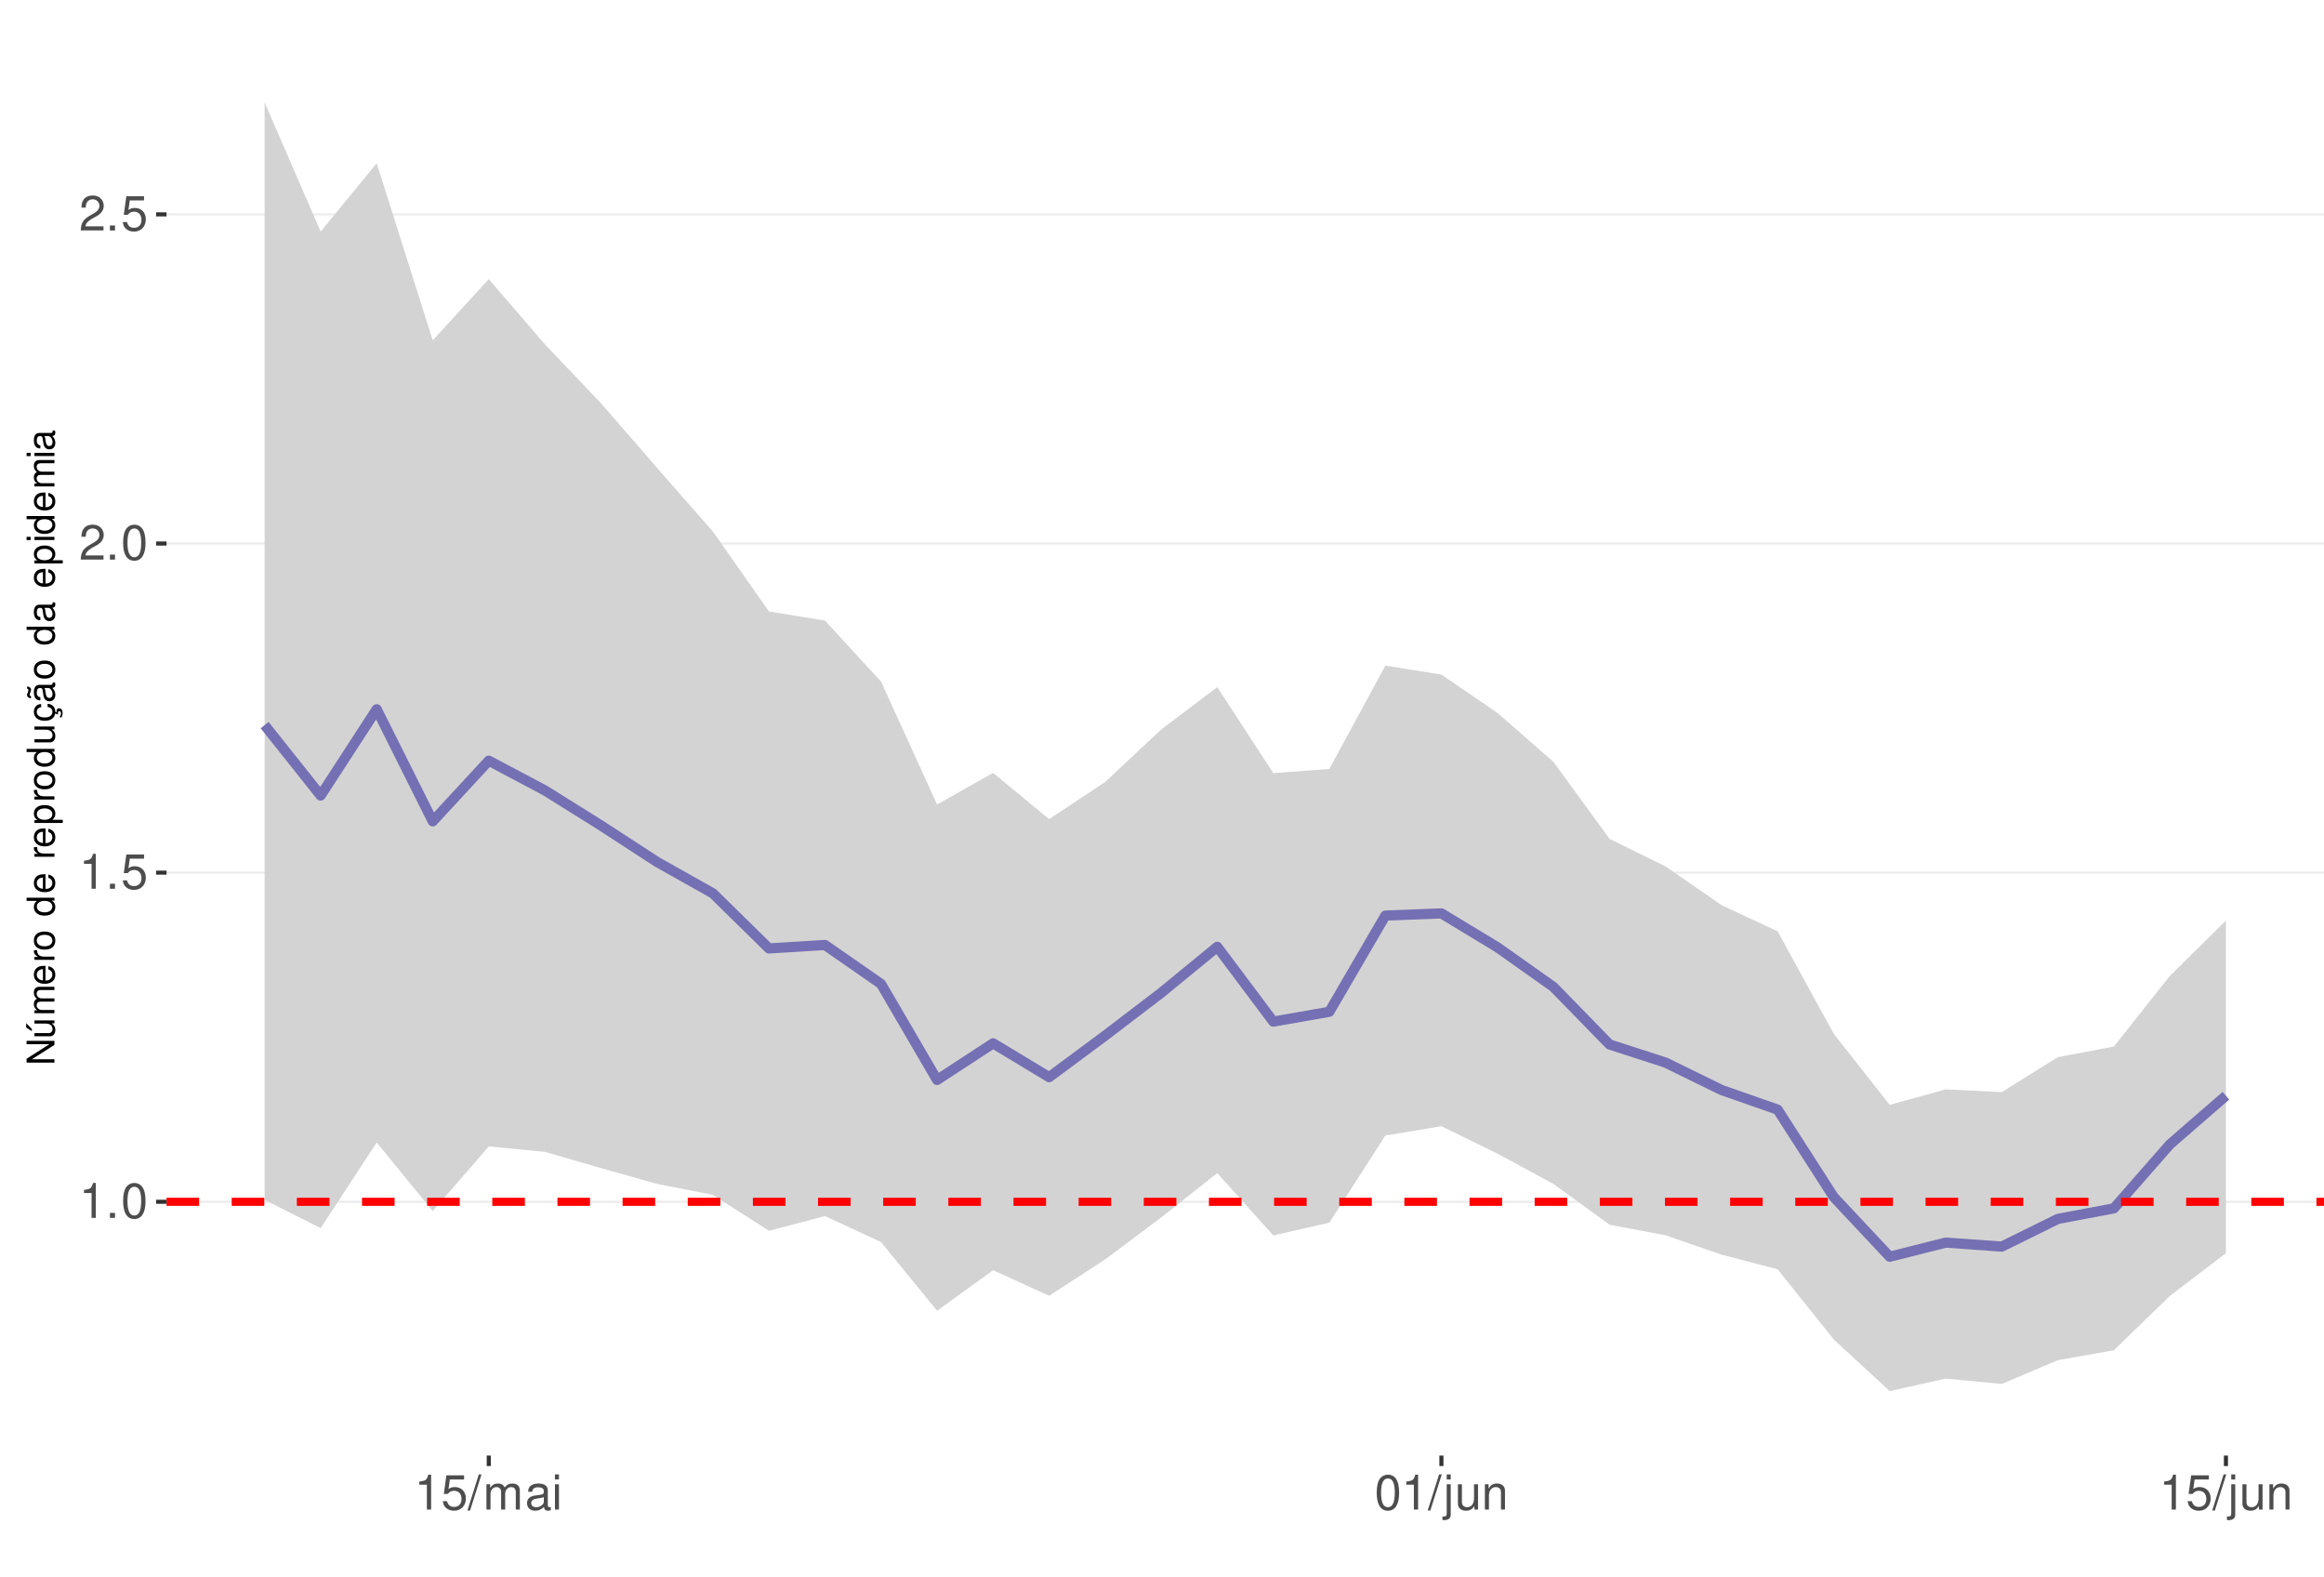
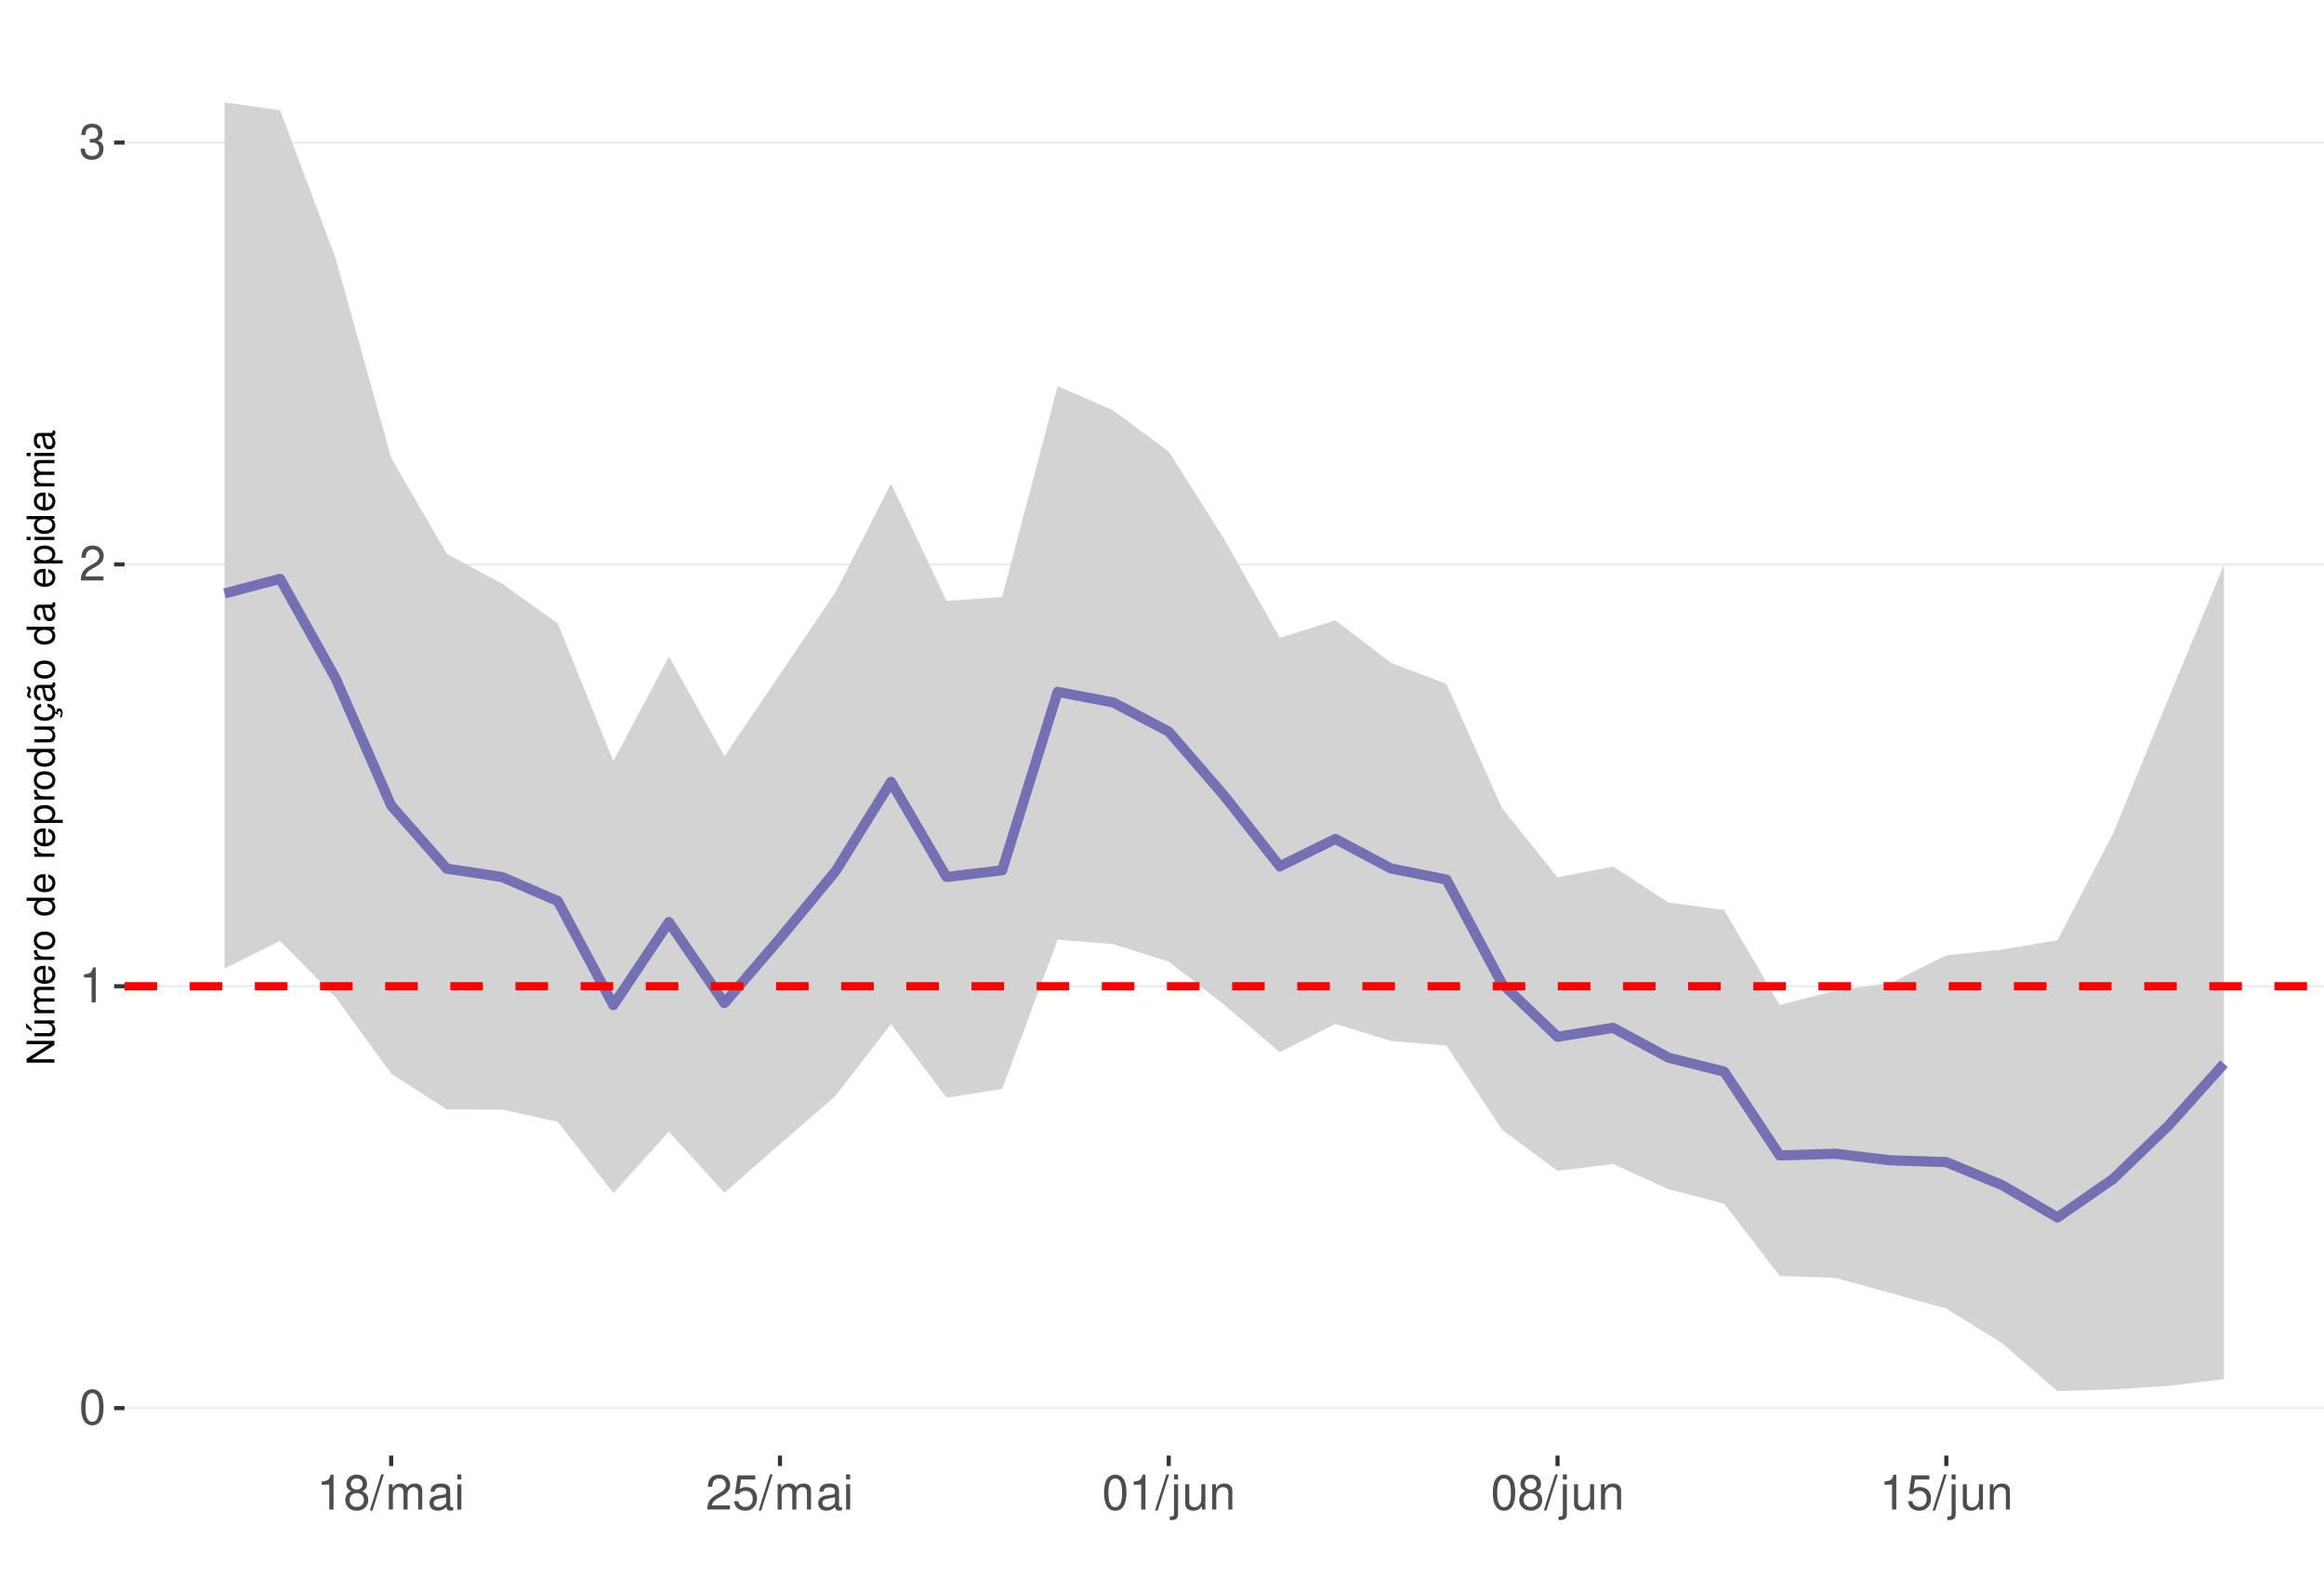
<svg xmlns="http://www.w3.org/2000/svg" xmlns:xlink="http://www.w3.org/1999/xlink" width="609pt" height="413pt" viewBox="0 0 609 413" version="1.1">
  <defs>
    <g>
      <symbol overflow="visible" id="glyph0-0">
        <path style="stroke:none;" d="" />
      </symbol>
      <symbol overflow="visible" id="glyph0-1">
+         <path style="stroke:none;" d="M 3.484 -9.156 C 2.641 -9.156 1.891 -8.766 1.422 -8.156 C 0.828 -7.344 0.547 -6.125 0.547 -4.422 C 0.547 -1.344 1.562 0.297 3.484 0.297 C 5.375 0.297 6.422 -1.344 6.422 -4.359 C 6.422 -6.125 6.141 -7.312 5.547 -8.156 C 5.078 -8.781 4.328 -9.156 3.484 -9.156 Z M 3.484 -8.156 C 4.688 -8.156 5.281 -6.938 5.281 -4.453 C 5.281 -1.844 4.703 -0.625 3.453 -0.625 C 2.281 -0.625 1.688 -1.891 1.688 -4.422 C 1.688 -6.938 2.281 -8.156 3.484 -8.156 Z M 3.484 -8.156 " />
+       </symbol>
+       <symbol overflow="visible" id="glyph0-2">
        <path style="stroke:none;" d="M 3.281 -6.516 L 3.281 0 L 4.391 0 L 4.391 -9.156 L 3.656 -9.156 C 3.266 -7.75 3.016 -7.562 1.297 -7.328 L 1.297 -6.516 Z M 3.281 -6.516 " />
      </symbol>
-       <symbol overflow="visible" id="glyph0-2">
-         <path style="stroke:none;" d="M 2.422 -1.312 L 1.094 -1.312 L 1.094 0 L 2.422 0 Z M 2.422 -1.312 " />
-       </symbol>
      <symbol overflow="visible" id="glyph0-3">
-         <path style="stroke:none;" d="M 3.484 -9.156 C 2.641 -9.156 1.891 -8.766 1.422 -8.156 C 0.828 -7.344 0.547 -6.125 0.547 -4.422 C 0.547 -1.344 1.562 0.297 3.484 0.297 C 5.375 0.297 6.422 -1.344 6.422 -4.359 C 6.422 -6.125 6.141 -7.312 5.547 -8.156 C 5.078 -8.781 4.328 -9.156 3.484 -9.156 Z M 3.484 -8.156 C 4.688 -8.156 5.281 -6.938 5.281 -4.453 C 5.281 -1.844 4.703 -0.625 3.453 -0.625 C 2.281 -0.625 1.688 -1.891 1.688 -4.422 C 1.688 -6.938 2.281 -8.156 3.484 -8.156 Z M 3.484 -8.156 " />
+         <path style="stroke:none;" d="M 6.406 -1.094 L 1.688 -1.094 C 1.797 -1.859 2.203 -2.344 3.297 -3.016 L 4.562 -3.719 C 5.828 -4.422 6.469 -5.359 6.469 -6.484 C 6.469 -7.234 6.156 -7.953 5.625 -8.438 C 5.094 -8.922 4.438 -9.156 3.594 -9.156 C 2.453 -9.156 1.609 -8.75 1.109 -7.953 C 0.797 -7.484 0.656 -6.906 0.625 -5.984 L 1.75 -5.984 C 1.781 -6.609 1.859 -6.969 2.016 -7.281 C 2.297 -7.828 2.891 -8.172 3.562 -8.172 C 4.562 -8.172 5.328 -7.438 5.328 -6.453 C 5.328 -5.719 4.906 -5.094 4.109 -4.625 L 2.953 -3.953 C 1.078 -2.875 0.531 -2.016 0.438 -0.016 L 6.406 -0.016 Z M 6.406 -1.094 " />
      </symbol>
      <symbol overflow="visible" id="glyph0-4">
-         <path style="stroke:none;" d="M 6.031 -8.969 L 1.391 -8.969 L 0.719 -4.094 L 1.75 -4.094 C 2.266 -4.703 2.703 -4.922 3.406 -4.922 C 4.609 -4.922 5.359 -4.094 5.359 -2.766 C 5.359 -1.484 4.609 -0.703 3.391 -0.703 C 2.422 -0.703 1.828 -1.188 1.562 -2.203 L 0.438 -2.203 C 0.594 -1.469 0.719 -1.109 0.984 -0.781 C 1.5 -0.094 2.406 0.297 3.422 0.297 C 5.234 0.297 6.5 -1.031 6.5 -2.922 C 6.5 -4.703 5.312 -5.906 3.594 -5.906 C 2.969 -5.906 2.453 -5.75 1.938 -5.359 L 2.297 -7.875 L 6.031 -7.875 Z M 6.031 -8.969 " />
+         <path style="stroke:none;" d="M 2.797 -4.219 L 3.406 -4.219 C 4.625 -4.219 5.266 -3.641 5.266 -2.547 C 5.266 -1.391 4.562 -0.703 3.422 -0.703 C 2.188 -0.703 1.594 -1.312 1.516 -2.656 L 0.406 -2.656 C 0.453 -1.922 0.578 -1.438 0.797 -1.031 C 1.266 -0.156 2.141 0.297 3.359 0.297 C 5.219 0.297 6.406 -0.828 6.406 -2.562 C 6.406 -3.719 5.969 -4.359 4.891 -4.734 C 5.719 -5.078 6.141 -5.703 6.141 -6.625 C 6.141 -8.203 5.109 -9.156 3.406 -9.156 C 1.594 -9.156 0.625 -8.141 0.594 -6.203 L 1.703 -6.203 C 1.719 -6.766 1.766 -7.078 1.906 -7.359 C 2.172 -7.875 2.719 -8.172 3.422 -8.172 C 4.406 -8.172 5 -7.578 5 -6.594 C 5 -5.953 4.766 -5.562 4.281 -5.344 C 3.969 -5.219 3.562 -5.156 2.797 -5.156 Z M 2.797 -4.219 " />
      </symbol>
      <symbol overflow="visible" id="glyph0-5">
-         <path style="stroke:none;" d="M 6.406 -1.094 L 1.688 -1.094 C 1.797 -1.859 2.203 -2.344 3.297 -3.016 L 4.562 -3.719 C 5.828 -4.422 6.469 -5.359 6.469 -6.484 C 6.469 -7.234 6.156 -7.953 5.625 -8.438 C 5.094 -8.922 4.438 -9.156 3.594 -9.156 C 2.453 -9.156 1.609 -8.75 1.109 -7.953 C 0.797 -7.484 0.656 -6.906 0.625 -5.984 L 1.75 -5.984 C 1.781 -6.609 1.859 -6.969 2.016 -7.281 C 2.297 -7.828 2.891 -8.172 3.562 -8.172 C 4.562 -8.172 5.328 -7.438 5.328 -6.453 C 5.328 -5.719 4.906 -5.094 4.109 -4.625 L 2.953 -3.953 C 1.078 -2.875 0.531 -2.016 0.438 -0.016 L 6.406 -0.016 Z M 6.406 -1.094 " />
+         <path style="stroke:none;" d="M 4.953 -4.828 C 5.891 -5.391 6.172 -5.844 6.172 -6.703 C 6.172 -8.156 5.078 -9.156 3.484 -9.156 C 1.891 -9.156 0.781 -8.156 0.781 -6.719 C 0.781 -5.844 1.078 -5.406 2 -4.828 C 0.969 -4.297 0.469 -3.562 0.469 -2.547 C 0.469 -0.875 1.703 0.297 3.484 0.297 C 5.25 0.297 6.5 -0.875 6.5 -2.547 C 6.5 -3.562 5.984 -4.297 4.953 -4.828 Z M 3.484 -8.156 C 4.422 -8.156 5.031 -7.594 5.031 -6.688 C 5.031 -5.828 4.422 -5.25 3.484 -5.25 C 2.531 -5.25 1.922 -5.828 1.922 -6.703 C 1.922 -7.594 2.531 -8.156 3.484 -8.156 Z M 3.484 -4.312 C 4.594 -4.312 5.359 -3.578 5.359 -2.516 C 5.359 -1.422 4.609 -0.703 3.453 -0.703 C 2.359 -0.703 1.609 -1.438 1.609 -2.5 C 1.609 -3.594 2.359 -4.312 3.484 -4.312 Z M 3.484 -4.312 " />
      </symbol>
      <symbol overflow="visible" id="glyph0-6">
        <path style="stroke:none;" d="M 2.891 -9.219 L -0.094 0.25 L 0.594 0.25 L 3.594 -9.219 Z M 2.891 -9.219 " />
      </symbol>
      <symbol overflow="visible" id="glyph0-7">
        <path style="stroke:none;" d="M 0.891 -6.625 L 0.891 0 L 1.953 0 L 1.953 -4.156 C 1.953 -5.125 2.641 -5.891 3.5 -5.891 C 4.297 -5.891 4.734 -5.422 4.734 -4.562 L 4.734 0 L 5.797 0 L 5.797 -4.156 C 5.797 -5.125 6.5 -5.891 7.359 -5.891 C 8.125 -5.891 8.578 -5.406 8.578 -4.562 L 8.578 0 L 9.641 0 L 9.641 -4.969 C 9.641 -6.156 8.953 -6.828 7.719 -6.828 C 6.828 -6.828 6.297 -6.562 5.688 -5.812 C 5.297 -6.516 4.766 -6.828 3.891 -6.828 C 3.016 -6.828 2.422 -6.5 1.859 -5.688 L 1.859 -6.625 Z M 0.891 -6.625 " />
      </symbol>
      <symbol overflow="visible" id="glyph0-8">
        <path style="stroke:none;" d="M 6.766 -0.625 C 6.656 -0.594 6.609 -0.594 6.547 -0.594 C 6.172 -0.594 5.969 -0.781 5.969 -1.109 L 5.969 -5.016 C 5.969 -6.188 5.109 -6.828 3.484 -6.828 C 2.5 -6.828 1.734 -6.547 1.281 -6.047 C 0.969 -5.703 0.844 -5.328 0.828 -4.672 L 1.891 -4.672 C 1.969 -5.484 2.453 -5.844 3.438 -5.844 C 4.406 -5.844 4.922 -5.5 4.922 -4.859 L 4.922 -4.578 C 4.906 -4.125 4.688 -3.969 3.828 -3.844 C 2.328 -3.656 2.094 -3.609 1.703 -3.438 C 0.922 -3.109 0.531 -2.531 0.531 -1.672 C 0.531 -0.469 1.359 0.297 2.703 0.297 C 3.547 0.297 4.219 0 4.969 -0.688 C 5.031 0 5.359 0.297 6.047 0.297 C 6.281 0.297 6.422 0.266 6.766 0.172 Z M 4.922 -2.094 C 4.922 -1.734 4.828 -1.516 4.5 -1.234 C 4.078 -0.828 3.562 -0.625 2.938 -0.625 C 2.109 -0.625 1.625 -1.031 1.625 -1.703 C 1.625 -2.391 2.094 -2.75 3.234 -2.906 C 4.359 -3.062 4.562 -3.109 4.922 -3.281 Z M 4.922 -2.094 " />
      </symbol>
      <symbol overflow="visible" id="glyph0-9">
        <path style="stroke:none;" d="M 1.891 -6.625 L 0.844 -6.625 L 0.844 0 L 1.891 0 Z M 1.891 -9.219 L 0.828 -9.219 L 0.828 -7.891 L 1.891 -7.891 Z M 1.891 -9.219 " />
      </symbol>
      <symbol overflow="visible" id="glyph0-10">
+         <path style="stroke:none;" d="M 6.031 -8.969 L 1.391 -8.969 L 0.719 -4.094 L 1.75 -4.094 C 2.266 -4.703 2.703 -4.922 3.406 -4.922 C 4.609 -4.922 5.359 -4.094 5.359 -2.766 C 5.359 -1.484 4.609 -0.703 3.391 -0.703 C 2.422 -0.703 1.828 -1.188 1.562 -2.203 L 0.438 -2.203 C 0.594 -1.469 0.719 -1.109 0.984 -0.781 C 1.5 -0.094 2.406 0.297 3.422 0.297 C 5.234 0.297 6.5 -1.031 6.5 -2.922 C 6.5 -4.703 5.312 -5.906 3.594 -5.906 C 2.969 -5.906 2.453 -5.75 1.938 -5.359 L 2.297 -7.875 L 6.031 -7.875 Z M 6.031 -8.969 " />
+       </symbol>
+       <symbol overflow="visible" id="glyph0-11">
        <path style="stroke:none;" d="M 0.891 -6.625 L 0.891 0.969 C 0.891 1.625 0.688 1.828 0.031 1.828 C -0.047 1.828 -0.094 1.828 -0.234 1.828 L -0.234 2.719 C -0.094 2.75 -0.031 2.766 0.125 2.766 C 1.312 2.766 1.938 2.297 1.938 1.375 L 1.938 -6.625 Z M 1.938 -9.219 L 0.891 -9.219 L 0.891 -7.891 L 1.938 -7.891 Z M 1.938 -9.219 " />
      </symbol>
-       <symbol overflow="visible" id="glyph0-11">
+       <symbol overflow="visible" id="glyph0-12">
        <path style="stroke:none;" d="M 6.094 0 L 6.094 -6.625 L 5.047 -6.625 L 5.047 -2.875 C 5.047 -1.516 4.344 -0.625 3.234 -0.625 C 2.406 -0.625 1.875 -1.141 1.875 -1.938 L 1.875 -6.625 L 0.828 -6.625 L 0.828 -1.516 C 0.828 -0.422 1.641 0.297 2.938 0.297 C 3.906 0.297 4.531 -0.047 5.156 -0.922 L 5.156 0 Z M 6.094 0 " />
      </symbol>
-       <symbol overflow="visible" id="glyph0-12">
+       <symbol overflow="visible" id="glyph0-13">
        <path style="stroke:none;" d="M 0.891 -6.625 L 0.891 0 L 1.953 0 L 1.953 -3.656 C 1.953 -5.016 2.656 -5.891 3.75 -5.891 C 4.578 -5.891 5.109 -5.391 5.109 -4.594 L 5.109 0 L 6.156 0 L 6.156 -5.016 C 6.156 -6.109 5.344 -6.828 4.062 -6.828 C 3.078 -6.828 2.438 -6.438 1.859 -5.516 L 1.859 -6.625 Z M 0.891 -6.625 " />
      </symbol>
      <symbol overflow="visible" id="glyph1-0">
        <path style="stroke:none;" d="" />
      </symbol>
      <symbol overflow="visible" id="glyph1-1">
        <path style="stroke:none;" d="M -7.297 -6.453 L -7.297 -5.578 L -1.328 -5.578 L -7.297 -1.766 L -7.297 -0.766 L 0 -0.766 L 0 -1.641 L -5.906 -1.641 L 0 -5.406 L 0 -6.453 Z M -7.297 -6.453 " />
      </symbol>
      <symbol overflow="visible" id="glyph1-2">
        <path style="stroke:none;" d="M 0 -4.812 L -5.234 -4.812 L -5.234 -3.984 L -2.266 -3.984 C -1.203 -3.984 -0.5 -3.438 -0.5 -2.562 C -0.5 -1.906 -0.906 -1.484 -1.531 -1.484 L -5.234 -1.484 L -5.234 -0.656 L -1.203 -0.656 C -0.328 -0.656 0.234 -1.297 0.234 -2.312 C 0.234 -3.094 -0.047 -3.578 -0.734 -4.062 L 0 -4.062 Z M -7.406 -2.953 L -5.922 -2 L -5.922 -2.594 L -7.406 -4.094 Z M -7.406 -2.953 " />
      </symbol>
      <symbol overflow="visible" id="glyph1-3">
        <path style="stroke:none;" d="M -5.234 -0.703 L 0 -0.703 L 0 -1.547 L -3.297 -1.547 C -4.047 -1.547 -4.656 -2.094 -4.656 -2.766 C -4.656 -3.391 -4.281 -3.734 -3.609 -3.734 L 0 -3.734 L 0 -4.578 L -3.297 -4.578 C -4.047 -4.578 -4.656 -5.125 -4.656 -5.812 C -4.656 -6.422 -4.266 -6.781 -3.609 -6.781 L 0 -6.781 L 0 -7.625 L -3.938 -7.625 C -4.875 -7.625 -5.391 -7.078 -5.391 -6.094 C -5.391 -5.406 -5.188 -4.984 -4.594 -4.484 C -5.156 -4.188 -5.391 -3.766 -5.391 -3.078 C -5.391 -2.375 -5.125 -1.906 -4.5 -1.469 L -5.234 -1.469 Z M -5.234 -0.703 " />
      </symbol>
      <symbol overflow="visible" id="glyph1-4">
        <path style="stroke:none;" d="M -2.344 -5.125 C -3.141 -5.125 -3.625 -5.062 -4.016 -4.922 C -4.875 -4.578 -5.391 -3.781 -5.391 -2.797 C -5.391 -1.344 -4.281 -0.406 -2.547 -0.406 C -0.812 -0.406 0.234 -1.297 0.234 -2.781 C 0.234 -3.984 -0.453 -4.812 -1.594 -5.016 L -1.594 -4.188 C -0.906 -3.953 -0.547 -3.484 -0.547 -2.812 C -0.547 -2.281 -0.781 -1.828 -1.219 -1.547 C -1.516 -1.344 -1.812 -1.281 -2.344 -1.266 Z M -3.016 -1.297 C -3.984 -1.359 -4.625 -1.953 -4.625 -2.797 C -4.625 -3.641 -3.953 -4.234 -3.016 -4.234 Z M -3.016 -1.297 " />
      </symbol>
      <symbol overflow="visible" id="glyph1-5">
        <path style="stroke:none;" d="M -5.234 -0.688 L 0 -0.688 L 0 -1.531 L -2.719 -1.531 C -3.984 -1.547 -4.547 -2.062 -4.516 -3.203 L -5.359 -3.203 C -5.375 -3.062 -5.391 -2.984 -5.391 -2.891 C -5.391 -2.344 -5.062 -1.938 -4.297 -1.453 L -5.234 -1.453 Z M -5.234 -0.688 " />
      </symbol>
      <symbol overflow="visible" id="glyph1-6">
        <path style="stroke:none;" d="M -5.391 -2.719 C -5.391 -1.234 -4.344 -0.359 -2.578 -0.359 C -0.812 -0.359 0.234 -1.234 0.234 -2.734 C 0.234 -4.203 -0.812 -5.094 -2.547 -5.094 C -4.359 -5.094 -5.391 -4.234 -5.391 -2.719 Z M -4.625 -2.734 C -4.625 -3.672 -3.844 -4.234 -2.547 -4.234 C -1.312 -4.234 -0.547 -3.656 -0.547 -2.734 C -0.547 -1.797 -1.312 -1.234 -2.578 -1.234 C -3.844 -1.234 -4.625 -1.797 -4.625 -2.734 Z M -4.625 -2.734 " />
      </symbol>
      <symbol overflow="visible" id="glyph1-7">
        <path style="stroke:none;" d="" />
      </symbol>
      <symbol overflow="visible" id="glyph1-8">
        <path style="stroke:none;" d="M -7.297 -4.953 L -7.297 -4.125 L -4.578 -4.125 C -5.109 -3.766 -5.391 -3.203 -5.391 -2.516 C -5.391 -1.156 -4.297 -0.266 -2.625 -0.266 C -0.859 -0.266 0.234 -1.125 0.234 -2.547 C 0.234 -3.266 -0.047 -3.766 -0.688 -4.203 L 0 -4.203 L 0 -4.953 Z M -4.609 -2.656 C -4.609 -3.547 -3.812 -4.125 -2.562 -4.125 C -1.344 -4.125 -0.547 -3.547 -0.547 -2.656 C -0.547 -1.734 -1.359 -1.125 -2.578 -1.125 C -3.797 -1.125 -4.609 -1.734 -4.609 -2.656 Z M -4.609 -2.656 " />
      </symbol>
      <symbol overflow="visible" id="glyph1-9">
        <path style="stroke:none;" d="M 2.188 -0.547 L 2.188 -1.375 L -0.547 -1.375 C -0.016 -1.812 0.234 -2.312 0.234 -2.984 C 0.234 -4.344 -0.859 -5.234 -2.531 -5.234 C -4.297 -5.234 -5.391 -4.375 -5.391 -2.984 C -5.391 -2.266 -5.062 -1.703 -4.453 -1.312 L -5.234 -1.312 L -5.234 -0.547 Z M -4.609 -2.844 C -4.609 -3.766 -3.797 -4.359 -2.547 -4.359 C -1.359 -4.359 -0.547 -3.75 -0.547 -2.844 C -0.547 -1.953 -1.344 -1.375 -2.578 -1.375 C -3.812 -1.375 -4.609 -1.953 -4.609 -2.844 Z M -4.609 -2.844 " />
      </symbol>
      <symbol overflow="visible" id="glyph1-10">
        <path style="stroke:none;" d="M 0 -4.812 L -5.234 -4.812 L -5.234 -3.984 L -2.266 -3.984 C -1.203 -3.984 -0.5 -3.438 -0.5 -2.562 C -0.5 -1.906 -0.906 -1.484 -1.531 -1.484 L -5.234 -1.484 L -5.234 -0.656 L -1.203 -0.656 C -0.328 -0.656 0.234 -1.297 0.234 -2.312 C 0.234 -3.094 -0.047 -3.578 -0.734 -4.062 L 0 -4.062 Z M 0 -4.812 " />
      </symbol>
      <symbol overflow="visible" id="glyph1-11">
        <path style="stroke:none;" d="M 0.234 -2.641 C 0.234 -3.875 -0.547 -4.703 -1.797 -4.766 L -1.797 -3.938 C -0.953 -3.797 -0.531 -3.359 -0.531 -2.656 C -0.531 -1.734 -1.281 -1.188 -2.516 -1.188 C -3.844 -1.188 -4.625 -1.719 -4.625 -2.625 C -4.625 -3.328 -4.203 -3.766 -3.484 -3.875 L -3.484 -4.703 C -3.984 -4.672 -4.312 -4.562 -4.609 -4.359 C -5.094 -4 -5.391 -3.375 -5.391 -2.641 C -5.391 -1.219 -4.266 -0.312 -2.531 -0.312 C -1.469 -0.312 -0.625 -0.672 -0.156 -1.312 C 0.047 -1.594 0.125 -1.812 0.203 -2.25 L 0.922 -1.938 L 0.984 -2.062 C 0.938 -2.188 0.906 -2.25 0.906 -2.375 C 0.906 -2.656 1.047 -2.828 1.281 -2.828 C 1.547 -2.828 1.734 -2.594 1.734 -2.297 C 1.734 -2.031 1.672 -1.844 1.438 -1.406 L 1.406 -1.312 L 1.812 -1.094 C 2.078 -1.75 2.141 -1.953 2.141 -2.344 C 2.141 -3.109 1.781 -3.578 1.203 -3.578 C 0.781 -3.578 0.547 -3.297 0.547 -2.797 C 0.547 -2.703 0.547 -2.641 0.562 -2.516 Z M 0.234 -2.641 " />
      </symbol>
      <symbol overflow="visible" id="glyph1-12">
        <path style="stroke:none;" d="M -0.484 -5.344 C -0.469 -5.266 -0.469 -5.219 -0.469 -5.172 C -0.469 -4.875 -0.625 -4.719 -0.875 -4.719 L -3.953 -4.719 C -4.891 -4.719 -5.391 -4.047 -5.391 -2.75 C -5.391 -1.984 -5.172 -1.375 -4.781 -1.016 C -4.516 -0.766 -4.203 -0.672 -3.688 -0.656 L -3.688 -1.484 C -4.328 -1.562 -4.625 -1.938 -4.625 -2.719 C -4.625 -3.484 -4.344 -3.891 -3.844 -3.891 L -3.625 -3.891 C -3.266 -3.875 -3.125 -3.703 -3.047 -3.016 C -2.891 -1.844 -2.844 -1.656 -2.719 -1.344 C -2.453 -0.734 -2 -0.422 -1.312 -0.422 C -0.375 -0.422 0.234 -1.078 0.234 -2.141 C 0.234 -2.797 0 -3.328 -0.547 -3.922 C 0 -3.984 0.234 -4.234 0.234 -4.781 C 0.234 -4.953 0.203 -5.062 0.141 -5.344 Z M -1.656 -3.891 C -1.375 -3.891 -1.203 -3.812 -0.969 -3.562 C -0.656 -3.219 -0.5 -2.812 -0.5 -2.312 C -0.5 -1.672 -0.812 -1.297 -1.344 -1.297 C -1.891 -1.297 -2.172 -1.656 -2.297 -2.547 C -2.422 -3.438 -2.453 -3.609 -2.594 -3.891 Z M -7.172 -3.75 C -6.922 -3.672 -6.812 -3.547 -6.812 -3.375 C -6.812 -3.25 -6.875 -2.984 -6.984 -2.734 C -7.156 -2.312 -7.172 -2.25 -7.172 -2.047 C -7.172 -1.594 -6.797 -1.297 -6.141 -1.188 L -6.141 -1.766 C -6.375 -1.812 -6.5 -1.938 -6.5 -2.094 C -6.5 -2.203 -6.469 -2.344 -6.375 -2.578 C -6.156 -3.156 -6.125 -3.234 -6.125 -3.438 C -6.125 -3.922 -6.484 -4.219 -7.172 -4.312 Z M -7.172 -3.75 " />
      </symbol>
      <symbol overflow="visible" id="glyph1-13">
        <path style="stroke:none;" d="M -0.484 -5.344 C -0.469 -5.266 -0.469 -5.219 -0.469 -5.172 C -0.469 -4.875 -0.625 -4.719 -0.875 -4.719 L -3.953 -4.719 C -4.891 -4.719 -5.391 -4.047 -5.391 -2.75 C -5.391 -1.984 -5.172 -1.375 -4.781 -1.016 C -4.516 -0.766 -4.203 -0.672 -3.688 -0.656 L -3.688 -1.484 C -4.328 -1.562 -4.625 -1.938 -4.625 -2.719 C -4.625 -3.484 -4.344 -3.891 -3.844 -3.891 L -3.625 -3.891 C -3.266 -3.875 -3.125 -3.703 -3.047 -3.016 C -2.891 -1.844 -2.844 -1.656 -2.719 -1.344 C -2.453 -0.734 -2 -0.422 -1.312 -0.422 C -0.375 -0.422 0.234 -1.078 0.234 -2.141 C 0.234 -2.797 0 -3.328 -0.547 -3.922 C 0 -3.984 0.234 -4.234 0.234 -4.781 C 0.234 -4.953 0.203 -5.062 0.141 -5.344 Z M -1.656 -3.891 C -1.375 -3.891 -1.203 -3.812 -0.969 -3.562 C -0.656 -3.219 -0.5 -2.812 -0.5 -2.312 C -0.5 -1.672 -0.812 -1.297 -1.344 -1.297 C -1.891 -1.297 -2.172 -1.656 -2.297 -2.547 C -2.422 -3.438 -2.453 -3.609 -2.594 -3.891 Z M -1.656 -3.891 " />
      </symbol>
      <symbol overflow="visible" id="glyph1-14">
        <path style="stroke:none;" d="M -5.234 -1.5 L -5.234 -0.672 L 0 -0.672 L 0 -1.5 Z M -7.297 -1.5 L -7.297 -0.656 L -6.234 -0.656 L -6.234 -1.5 Z M -7.297 -1.5 " />
      </symbol>
    </g>
    <clipPath id="clip1">
-       <path d="M 43.645 9.961 L 609 9.961 L 609 381.328 L 43.645 381.328 Z M 43.645 9.961 " />
+       <path d="M 32.645 9.961 L 609 9.961 L 609 381.328 L 32.645 381.328 Z M 32.645 9.961 " />
    </clipPath>
    <clipPath id="clip2">
-       <path d="M 43.645 314 L 609 314 L 609 316 L 43.645 316 Z M 43.645 314 " />
+       <path d="M 32.645 368 L 609 368 L 609 370 L 32.645 370 Z M 32.645 368 " />
    </clipPath>
    <clipPath id="clip3">
-       <path d="M 43.645 228 L 609 228 L 609 229 L 43.645 229 Z M 43.645 228 " />
+       <path d="M 32.645 258 L 609 258 L 609 259 L 32.645 259 Z M 32.645 258 " />
    </clipPath>
    <clipPath id="clip4">
-       <path d="M 43.645 142 L 609 142 L 609 143 L 43.645 143 Z M 43.645 142 " />
+       <path d="M 32.645 147 L 609 147 L 609 149 L 32.645 149 Z M 32.645 147 " />
    </clipPath>
    <clipPath id="clip5">
-       <path d="M 43.645 55 L 609 55 L 609 57 L 43.645 57 Z M 43.645 55 " />
+       <path d="M 32.645 37 L 609 37 L 609 38 L 32.645 38 Z M 32.645 37 " />
    </clipPath>
    <clipPath id="clip6">
-       <path d="M 43.645 313 L 609 313 L 609 316 L 43.645 316 Z M 43.645 313 " />
+       <path d="M 32.645 257 L 609 257 L 609 260 L 32.645 260 Z M 32.645 257 " />
    </clipPath>
  </defs>
  <g id="surface63">
    <rect x="0" y="0" width="609" height="413" style="fill:rgb(100%,100%,100%);fill-opacity:1;stroke:none;" />
    <rect x="0" y="0" width="609" height="413" style="fill:rgb(100%,100%,100%);fill-opacity:1;stroke:none;" />
    <path style="fill:none;stroke-width:1.067;stroke-linecap:round;stroke-linejoin:round;stroke:rgb(100%,100%,100%);stroke-opacity:1;stroke-miterlimit:10;" d="M 0 413 L 609 413 L 609 0 L 0 0 Z M 0 413 " />
    <g clip-path="url(#clip1)" clip-rule="nonzero">
-       <path style=" stroke:none;fill-rule:nonzero;fill:rgb(100%,100%,100%);fill-opacity:1;" d="M 43.645 381.328 L 609 381.328 L 609 9.961 L 43.645 9.961 Z M 43.645 381.328 " />
+       <path style=" stroke:none;fill-rule:nonzero;fill:rgb(100%,100%,100%);fill-opacity:1;" d="M 32.645 381.328 L 609 381.328 L 609 9.961 L 32.645 9.961 Z M 32.645 381.328 " />
    </g>
    <g clip-path="url(#clip2)" clip-rule="nonzero">
-       <path style="fill:none;stroke-width:0.533;stroke-linecap:butt;stroke-linejoin:round;stroke:rgb(92.157%,92.157%,92.157%);stroke-opacity:1;stroke-miterlimit:10;" d="M 43.645 314.848 L 609 314.848 " />
+       <path style="fill:none;stroke-width:0.533;stroke-linecap:butt;stroke-linejoin:round;stroke:rgb(92.157%,92.157%,92.157%);stroke-opacity:1;stroke-miterlimit:10;" d="M 32.645 368.891 L 609 368.891 " />
    </g>
    <g clip-path="url(#clip3)" clip-rule="nonzero">
-       <path style="fill:none;stroke-width:0.533;stroke-linecap:butt;stroke-linejoin:round;stroke:rgb(92.157%,92.157%,92.157%);stroke-opacity:1;stroke-miterlimit:10;" d="M 43.645 228.617 L 609 228.617 " />
+       <path style="fill:none;stroke-width:0.533;stroke-linecap:butt;stroke-linejoin:round;stroke:rgb(92.157%,92.157%,92.157%);stroke-opacity:1;stroke-miterlimit:10;" d="M 32.645 258.379 L 609 258.379 " />
    </g>
    <g clip-path="url(#clip4)" clip-rule="nonzero">
-       <path style="fill:none;stroke-width:0.533;stroke-linecap:butt;stroke-linejoin:round;stroke:rgb(92.157%,92.157%,92.157%);stroke-opacity:1;stroke-miterlimit:10;" d="M 43.645 142.387 L 609 142.387 " />
+       <path style="fill:none;stroke-width:0.533;stroke-linecap:butt;stroke-linejoin:round;stroke:rgb(92.157%,92.157%,92.157%);stroke-opacity:1;stroke-miterlimit:10;" d="M 32.645 147.867 L 609 147.867 " />
    </g>
    <g clip-path="url(#clip5)" clip-rule="nonzero">
-       <path style="fill:none;stroke-width:0.533;stroke-linecap:butt;stroke-linejoin:round;stroke:rgb(92.157%,92.157%,92.157%);stroke-opacity:1;stroke-miterlimit:10;" d="M 43.645 56.156 L 609 56.156 " />
-     </g>
-     <path style=" stroke:none;fill-rule:nonzero;fill:rgb(82.745%,82.745%,82.745%);fill-opacity:1;" d="M 69.344 26.844 L 84.027 60.664 L 98.711 42.773 L 113.398 89.152 L 128.082 73.117 L 142.766 90.18 L 157.449 105.594 L 172.137 122.52 L 186.82 139.266 L 201.504 160.191 L 216.188 162.594 L 230.871 178.547 L 245.559 210.762 L 260.242 202.484 L 274.926 214.594 L 289.609 204.859 L 304.297 191.105 L 318.98 180.016 L 333.664 202.543 L 348.348 201.453 L 363.035 174.379 L 377.719 176.73 L 392.402 186.77 L 407.086 199.602 L 421.773 219.766 L 436.457 226.988 L 451.141 237.137 L 465.824 243.992 L 480.512 270.805 L 495.195 289.453 L 509.879 285.398 L 524.562 286.117 L 539.25 276.953 L 553.934 274.176 L 568.617 255.664 L 583.301 241.168 L 583.301 328.301 L 568.617 339.508 L 553.934 353.75 L 539.25 356.344 L 524.562 362.574 L 509.879 361.172 L 495.195 364.449 L 480.512 350.891 L 465.824 332.531 L 451.141 328.699 L 436.457 323.625 L 421.773 320.855 L 407.086 310.168 L 392.402 302.23 L 377.719 295.043 L 363.035 297.488 L 348.348 320.316 L 333.664 323.664 L 318.98 307.336 L 304.297 318.938 L 289.609 329.949 L 274.926 339.469 L 260.242 332.766 L 245.559 343.398 L 230.871 325.395 L 216.188 318.594 L 201.504 322.445 L 186.82 313.051 L 172.137 310.145 L 157.449 306.012 L 142.766 301.762 L 128.082 300.348 L 113.398 317.27 L 98.711 299.316 L 84.027 321.754 L 69.344 314.355 Z M 69.344 26.844 " />
-     <path style="fill:none;stroke-width:2.667;stroke-linecap:butt;stroke-linejoin:round;stroke:rgb(45.882%,43.922%,70.196%);stroke-opacity:1;stroke-miterlimit:10;" d="M 69.344 189.969 L 84.027 208.418 L 98.711 185.812 L 113.398 215.176 L 128.082 199.289 L 142.766 207.062 L 157.449 216.234 L 172.137 225.793 L 186.82 234.051 L 201.504 248.473 L 216.188 247.57 L 230.871 257.773 L 245.559 282.93 L 260.242 273.332 L 274.926 282.195 L 289.609 271.312 L 304.297 260.094 L 318.98 248.051 L 333.664 267.648 L 348.348 265.07 L 363.035 239.863 L 377.719 239.293 L 392.402 248.176 L 407.086 258.566 L 421.773 273.633 L 436.457 278.379 L 451.141 285.57 L 465.824 290.703 L 480.512 313.586 L 495.195 329.242 L 509.879 325.539 L 524.562 326.59 L 539.25 319.336 L 553.934 316.566 L 568.617 299.805 L 583.301 287.062 " />
+       <path style="fill:none;stroke-width:0.533;stroke-linecap:butt;stroke-linejoin:round;stroke:rgb(92.157%,92.157%,92.157%);stroke-opacity:1;stroke-miterlimit:10;" d="M 32.645 37.352 L 609 37.352 " />
+     </g>
+     <path style=" stroke:none;fill-rule:nonzero;fill:rgb(82.745%,82.745%,82.745%);fill-opacity:1;" d="M 58.844 26.844 L 73.398 28.871 L 87.953 67.672 L 102.508 119.961 L 117.062 145.066 L 131.613 152.934 L 146.168 163.324 L 160.723 199.438 L 175.277 172.02 L 189.832 198.109 L 204.387 176.625 L 218.941 155.129 L 233.496 126.719 L 248.051 157.445 L 262.605 156.391 L 277.16 101.164 L 291.715 107.516 L 306.27 118.32 L 320.824 141.27 L 335.379 167.102 L 349.93 162.508 L 364.484 173.645 L 379.039 179.168 L 393.594 211.723 L 408.148 229.824 L 422.703 227.016 L 437.258 236.461 L 451.812 238.398 L 466.367 263.293 L 480.922 259.547 L 495.477 257.516 L 510.031 250.27 L 524.586 248.77 L 539.141 246.328 L 553.691 218.477 L 568.246 182.922 L 582.801 147.934 L 582.801 361.297 L 568.246 363.086 L 553.691 364.008 L 539.141 364.449 L 524.586 351.855 L 510.031 342.828 L 495.477 338.773 L 480.922 334.77 L 466.367 334.289 L 451.812 315.359 L 437.258 311.57 L 422.703 304.961 L 408.148 306.746 L 393.594 295.938 L 379.039 273.941 L 364.484 272.711 L 349.93 268.238 L 335.379 275.668 L 320.824 263.246 L 306.27 251.922 L 291.715 247.336 L 277.16 246.184 L 262.605 285.277 L 248.051 287.582 L 233.496 268.277 L 218.941 287.105 L 204.387 299.727 L 189.832 312.5 L 175.277 296.484 L 160.723 312.578 L 146.168 293.898 L 131.613 290.691 L 117.062 290.641 L 102.508 281.297 L 87.953 261.273 L 73.398 246.508 L 58.844 253.738 Z M 58.844 26.844 " />
+     <path style="fill:none;stroke-width:2.667;stroke-linecap:butt;stroke-linejoin:round;stroke:rgb(45.882%,43.922%,70.196%);stroke-opacity:1;stroke-miterlimit:10;" d="M 58.844 155.473 L 73.398 151.648 L 87.953 177.73 L 102.508 211.039 L 117.062 227.559 L 131.613 229.773 L 146.168 236.07 L 160.723 263.32 L 175.277 241.578 L 189.832 262.793 L 204.387 245.84 L 218.941 228.258 L 233.496 204.836 L 248.051 229.758 L 262.605 228.004 L 277.16 181.258 L 291.715 184.039 L 306.27 191.68 L 320.824 208.496 L 335.379 226.957 L 349.93 219.797 L 364.484 227.512 L 379.039 230.441 L 393.594 257.711 L 408.148 271.613 L 422.703 269.27 L 437.258 277.105 L 451.812 280.742 L 466.367 302.707 L 480.922 302.258 L 495.477 303.988 L 510.031 304.457 L 524.586 310.453 L 539.141 318.945 L 553.691 308.895 L 568.246 294.895 L 582.801 278.66 " />
    <g clip-path="url(#clip6)" clip-rule="nonzero">
-       <path style="fill:none;stroke-width:2.134;stroke-linecap:butt;stroke-linejoin:round;stroke:rgb(100%,0%,0%);stroke-opacity:1;stroke-dasharray:8.536,8.536;stroke-miterlimit:10;" d="M 43.645 314.848 L 609 314.848 " />
-     </g>
-     <g style="fill:rgb(30.196%,30.196%,30.196%);fill-opacity:1;">
-       <use xlink:href="#glyph0-1" x="20.715" y="319.069" />
-       <use xlink:href="#glyph0-2" x="27.715" y="319.069" />
-       <use xlink:href="#glyph0-3" x="31.715" y="319.069" />
-     </g>
-     <g style="fill:rgb(30.196%,30.196%,30.196%);fill-opacity:1;">
-       <use xlink:href="#glyph0-1" x="20.715" y="232.839" />
-       <use xlink:href="#glyph0-2" x="27.715" y="232.839" />
-       <use xlink:href="#glyph0-4" x="31.715" y="232.839" />
-     </g>
-     <g style="fill:rgb(30.196%,30.196%,30.196%);fill-opacity:1;">
-       <use xlink:href="#glyph0-5" x="20.715" y="146.608" />
-       <use xlink:href="#glyph0-2" x="27.715" y="146.608" />
-       <use xlink:href="#glyph0-3" x="31.715" y="146.608" />
-     </g>
-     <g style="fill:rgb(30.196%,30.196%,30.196%);fill-opacity:1;">
-       <use xlink:href="#glyph0-5" x="20.715" y="60.378" />
-       <use xlink:href="#glyph0-2" x="27.715" y="60.378" />
-       <use xlink:href="#glyph0-4" x="31.715" y="60.378" />
-     </g>
-     <path style="fill:none;stroke-width:1.067;stroke-linecap:butt;stroke-linejoin:round;stroke:rgb(20%,20%,20%);stroke-opacity:1;stroke-miterlimit:10;" d="M 40.906 314.848 L 43.645 314.848 " />
-     <path style="fill:none;stroke-width:1.067;stroke-linecap:butt;stroke-linejoin:round;stroke:rgb(20%,20%,20%);stroke-opacity:1;stroke-miterlimit:10;" d="M 40.906 228.617 L 43.645 228.617 " />
-     <path style="fill:none;stroke-width:1.067;stroke-linecap:butt;stroke-linejoin:round;stroke:rgb(20%,20%,20%);stroke-opacity:1;stroke-miterlimit:10;" d="M 40.906 142.387 L 43.645 142.387 " />
-     <path style="fill:none;stroke-width:1.067;stroke-linecap:butt;stroke-linejoin:round;stroke:rgb(20%,20%,20%);stroke-opacity:1;stroke-miterlimit:10;" d="M 40.906 56.156 L 43.645 56.156 " />
-     <path style="fill:none;stroke-width:1.067;stroke-linecap:butt;stroke-linejoin:round;stroke:rgb(20%,20%,20%);stroke-opacity:1;stroke-miterlimit:10;" d="M 128.082 384.07 L 128.082 381.328 " />
-     <path style="fill:none;stroke-width:1.067;stroke-linecap:butt;stroke-linejoin:round;stroke:rgb(20%,20%,20%);stroke-opacity:1;stroke-miterlimit:10;" d="M 377.719 384.07 L 377.719 381.328 " />
-     <path style="fill:none;stroke-width:1.067;stroke-linecap:butt;stroke-linejoin:round;stroke:rgb(20%,20%,20%);stroke-opacity:1;stroke-miterlimit:10;" d="M 583.301 384.07 L 583.301 381.328 " />
-     <g style="fill:rgb(30.196%,30.196%,30.196%);fill-opacity:1;">
-       <use xlink:href="#glyph0-1" x="108.582" y="395.483" />
-       <use xlink:href="#glyph0-4" x="115.582" y="395.483" />
-       <use xlink:href="#glyph0-6" x="122.582" y="395.483" />
-       <use xlink:href="#glyph0-7" x="126.582" y="395.483" />
-       <use xlink:href="#glyph0-8" x="137.582" y="395.483" />
-       <use xlink:href="#glyph0-9" x="144.582" y="395.483" />
-     </g>
-     <g style="fill:rgb(30.196%,30.196%,30.196%);fill-opacity:1;">
-       <use xlink:href="#glyph0-3" x="360.219" y="395.483" />
-       <use xlink:href="#glyph0-1" x="367.219" y="395.483" />
-       <use xlink:href="#glyph0-6" x="374.219" y="395.483" />
-       <use xlink:href="#glyph0-10" x="378.219" y="395.483" />
-       <use xlink:href="#glyph0-11" x="381.219" y="395.483" />
-       <use xlink:href="#glyph0-12" x="388.219" y="395.483" />
-     </g>
-     <g style="fill:rgb(30.196%,30.196%,30.196%);fill-opacity:1;">
-       <use xlink:href="#glyph0-1" x="565.801" y="395.483" />
-       <use xlink:href="#glyph0-4" x="572.801" y="395.483" />
-       <use xlink:href="#glyph0-6" x="579.801" y="395.483" />
-       <use xlink:href="#glyph0-10" x="583.801" y="395.483" />
-       <use xlink:href="#glyph0-11" x="586.801" y="395.483" />
-       <use xlink:href="#glyph0-12" x="593.801" y="395.483" />
+       <path style="fill:none;stroke-width:2.134;stroke-linecap:butt;stroke-linejoin:round;stroke:rgb(100%,0%,0%);stroke-opacity:1;stroke-dasharray:8.536,8.536;stroke-miterlimit:10;" d="M 32.645 258.379 L 609 258.379 " />
+     </g>
+     <g style="fill:rgb(30.196%,30.196%,30.196%);fill-opacity:1;">
+       <use xlink:href="#glyph0-1" x="20.715" y="373.112" />
+     </g>
+     <g style="fill:rgb(30.196%,30.196%,30.196%);fill-opacity:1;">
+       <use xlink:href="#glyph0-2" x="20.715" y="262.601" />
+     </g>
+     <g style="fill:rgb(30.196%,30.196%,30.196%);fill-opacity:1;">
+       <use xlink:href="#glyph0-3" x="20.715" y="152.089" />
+     </g>
+     <g style="fill:rgb(30.196%,30.196%,30.196%);fill-opacity:1;">
+       <use xlink:href="#glyph0-4" x="20.715" y="41.573" />
+     </g>
+     <path style="fill:none;stroke-width:1.067;stroke-linecap:butt;stroke-linejoin:round;stroke:rgb(20%,20%,20%);stroke-opacity:1;stroke-miterlimit:10;" d="M 29.906 368.891 L 32.645 368.891 " />
+     <path style="fill:none;stroke-width:1.067;stroke-linecap:butt;stroke-linejoin:round;stroke:rgb(20%,20%,20%);stroke-opacity:1;stroke-miterlimit:10;" d="M 29.906 258.379 L 32.645 258.379 " />
+     <path style="fill:none;stroke-width:1.067;stroke-linecap:butt;stroke-linejoin:round;stroke:rgb(20%,20%,20%);stroke-opacity:1;stroke-miterlimit:10;" d="M 29.906 147.867 L 32.645 147.867 " />
+     <path style="fill:none;stroke-width:1.067;stroke-linecap:butt;stroke-linejoin:round;stroke:rgb(20%,20%,20%);stroke-opacity:1;stroke-miterlimit:10;" d="M 29.906 37.352 L 32.645 37.352 " />
+     <path style="fill:none;stroke-width:1.067;stroke-linecap:butt;stroke-linejoin:round;stroke:rgb(20%,20%,20%);stroke-opacity:1;stroke-miterlimit:10;" d="M 102.508 384.07 L 102.508 381.328 " />
+     <path style="fill:none;stroke-width:1.067;stroke-linecap:butt;stroke-linejoin:round;stroke:rgb(20%,20%,20%);stroke-opacity:1;stroke-miterlimit:10;" d="M 204.387 384.07 L 204.387 381.328 " />
+     <path style="fill:none;stroke-width:1.067;stroke-linecap:butt;stroke-linejoin:round;stroke:rgb(20%,20%,20%);stroke-opacity:1;stroke-miterlimit:10;" d="M 306.27 384.07 L 306.27 381.328 " />
+     <path style="fill:none;stroke-width:1.067;stroke-linecap:butt;stroke-linejoin:round;stroke:rgb(20%,20%,20%);stroke-opacity:1;stroke-miterlimit:10;" d="M 408.148 384.07 L 408.148 381.328 " />
+     <path style="fill:none;stroke-width:1.067;stroke-linecap:butt;stroke-linejoin:round;stroke:rgb(20%,20%,20%);stroke-opacity:1;stroke-miterlimit:10;" d="M 510.031 384.07 L 510.031 381.328 " />
+     <g style="fill:rgb(30.196%,30.196%,30.196%);fill-opacity:1;">
+       <use xlink:href="#glyph0-2" x="83.008" y="395.483" />
+       <use xlink:href="#glyph0-5" x="90.008" y="395.483" />
+       <use xlink:href="#glyph0-6" x="97.008" y="395.483" />
+       <use xlink:href="#glyph0-7" x="101.008" y="395.483" />
+       <use xlink:href="#glyph0-8" x="112.008" y="395.483" />
+       <use xlink:href="#glyph0-9" x="119.008" y="395.483" />
+     </g>
+     <g style="fill:rgb(30.196%,30.196%,30.196%);fill-opacity:1;">
+       <use xlink:href="#glyph0-3" x="184.887" y="395.483" />
+       <use xlink:href="#glyph0-10" x="191.887" y="395.483" />
+       <use xlink:href="#glyph0-6" x="198.887" y="395.483" />
+       <use xlink:href="#glyph0-7" x="202.887" y="395.483" />
+       <use xlink:href="#glyph0-8" x="213.887" y="395.483" />
+       <use xlink:href="#glyph0-9" x="220.887" y="395.483" />
+     </g>
+     <g style="fill:rgb(30.196%,30.196%,30.196%);fill-opacity:1;">
+       <use xlink:href="#glyph0-1" x="288.77" y="395.483" />
+       <use xlink:href="#glyph0-2" x="295.77" y="395.483" />
+       <use xlink:href="#glyph0-6" x="302.77" y="395.483" />
+       <use xlink:href="#glyph0-11" x="306.77" y="395.483" />
+       <use xlink:href="#glyph0-12" x="309.77" y="395.483" />
+       <use xlink:href="#glyph0-13" x="316.77" y="395.483" />
+     </g>
+     <g style="fill:rgb(30.196%,30.196%,30.196%);fill-opacity:1;">
+       <use xlink:href="#glyph0-1" x="390.648" y="395.483" />
+       <use xlink:href="#glyph0-5" x="397.648" y="395.483" />
+       <use xlink:href="#glyph0-6" x="404.648" y="395.483" />
+       <use xlink:href="#glyph0-11" x="408.648" y="395.483" />
+       <use xlink:href="#glyph0-12" x="411.648" y="395.483" />
+       <use xlink:href="#glyph0-13" x="418.648" y="395.483" />
+     </g>
+     <g style="fill:rgb(30.196%,30.196%,30.196%);fill-opacity:1;">
+       <use xlink:href="#glyph0-2" x="492.531" y="395.483" />
+       <use xlink:href="#glyph0-10" x="499.531" y="395.483" />
+       <use xlink:href="#glyph0-6" x="506.531" y="395.483" />
+       <use xlink:href="#glyph0-11" x="510.531" y="395.483" />
+       <use xlink:href="#glyph0-12" x="513.531" y="395.483" />
+       <use xlink:href="#glyph0-13" x="520.531" y="395.483" />
    </g>
    <g style="fill:rgb(0%,0%,0%);fill-opacity:1;">
      <use xlink:href="#glyph1-1" x="14.263" y="279.145" />
      <use xlink:href="#glyph1-2" x="14.263" y="272.145" />
      <use xlink:href="#glyph1-3" x="14.263" y="266.145" />
      <use xlink:href="#glyph1-4" x="14.263" y="258.145" />
      <use xlink:href="#glyph1-5" x="14.263" y="252.145" />
      <use xlink:href="#glyph1-6" x="14.263" y="249.145" />
      <use xlink:href="#glyph1-7" x="14.263" y="243.145" />
      <use xlink:href="#glyph1-8" x="14.263" y="240.145" />
      <use xlink:href="#glyph1-4" x="14.263" y="234.145" />
      <use xlink:href="#glyph1-7" x="14.263" y="228.145" />
      <use xlink:href="#glyph1-5" x="14.263" y="225.145" />
      <use xlink:href="#glyph1-4" x="14.263" y="222.145" />
      <use xlink:href="#glyph1-9" x="14.263" y="216.145" />
      <use xlink:href="#glyph1-5" x="14.263" y="210.145" />
      <use xlink:href="#glyph1-6" x="14.263" y="207.145" />
      <use xlink:href="#glyph1-8" x="14.263" y="201.145" />
      <use xlink:href="#glyph1-10" x="14.263" y="195.145" />
      <use xlink:href="#glyph1-11" x="14.263" y="189.145" />
      <use xlink:href="#glyph1-12" x="14.263" y="184.145" />
      <use xlink:href="#glyph1-6" x="14.263" y="178.145" />
      <use xlink:href="#glyph1-7" x="14.263" y="172.145" />
      <use xlink:href="#glyph1-8" x="14.263" y="169.145" />
      <use xlink:href="#glyph1-13" x="14.263" y="163.145" />
      <use xlink:href="#glyph1-7" x="14.263" y="157.145" />
      <use xlink:href="#glyph1-4" x="14.263" y="154.145" />
      <use xlink:href="#glyph1-9" x="14.263" y="148.145" />
      <use xlink:href="#glyph1-14" x="14.263" y="142.145" />
      <use xlink:href="#glyph1-8" x="14.263" y="140.145" />
      <use xlink:href="#glyph1-4" x="14.263" y="134.145" />
      <use xlink:href="#glyph1-3" x="14.263" y="128.145" />
      <use xlink:href="#glyph1-14" x="14.263" y="120.145" />
      <use xlink:href="#glyph1-13" x="14.263" y="118.145" />
    </g>
  </g>
</svg>
